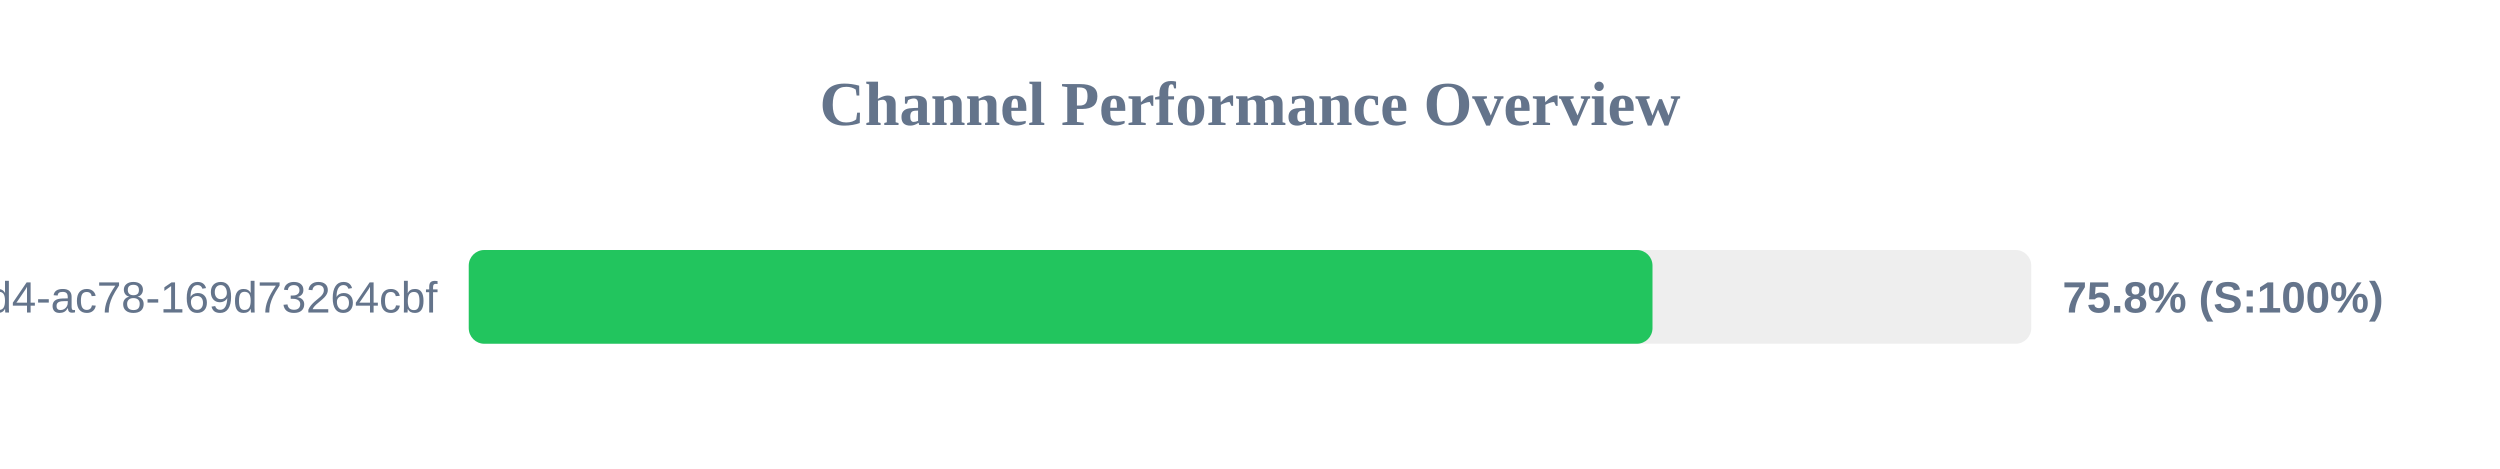
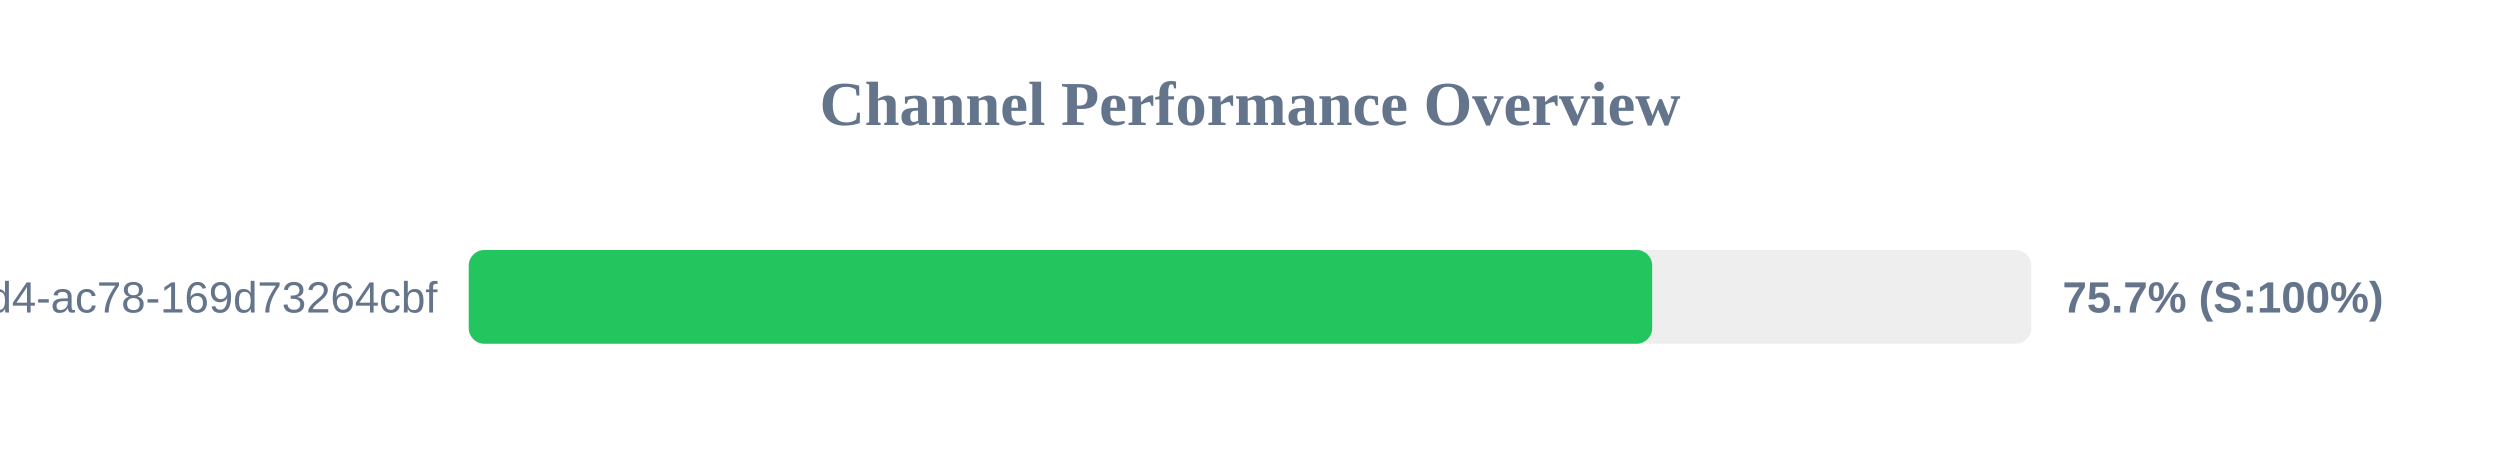
<svg xmlns="http://www.w3.org/2000/svg" width="800" height="150" version="1.1">
  <style>
        .row { font: 14px Arial; fill: #64748b; }
        .score { font: bold 14px Arial; fill: #64748b; }
    </style>
  <text x="400" y="40" text-anchor="middle" font-size="20px" font-weight="bold" fill="#64748b">Channel Performance Overview</text>
  <rect x="150" y="80" width="500" height="30" fill="#eee" rx="5" />
-   <rect x="150" y="80" width="378.8" height="30" fill="#22c55e" rx="5" />
+   <rect x="150" y="80" width="378.7" height="30" fill="#22c55e" rx="5" />
  <text x="140" y="100" text-anchor="end" class="row">?uuid=48c2c901-72e6-46d4-ac78-169d73264cbf</text>
-   <text x="660" y="100" text-anchor="start" class="score">75.8% (S:100%)</text>
+   <text x="660" y="100" text-anchor="start" class="score">75.7% (S:100%)</text>
</svg>
